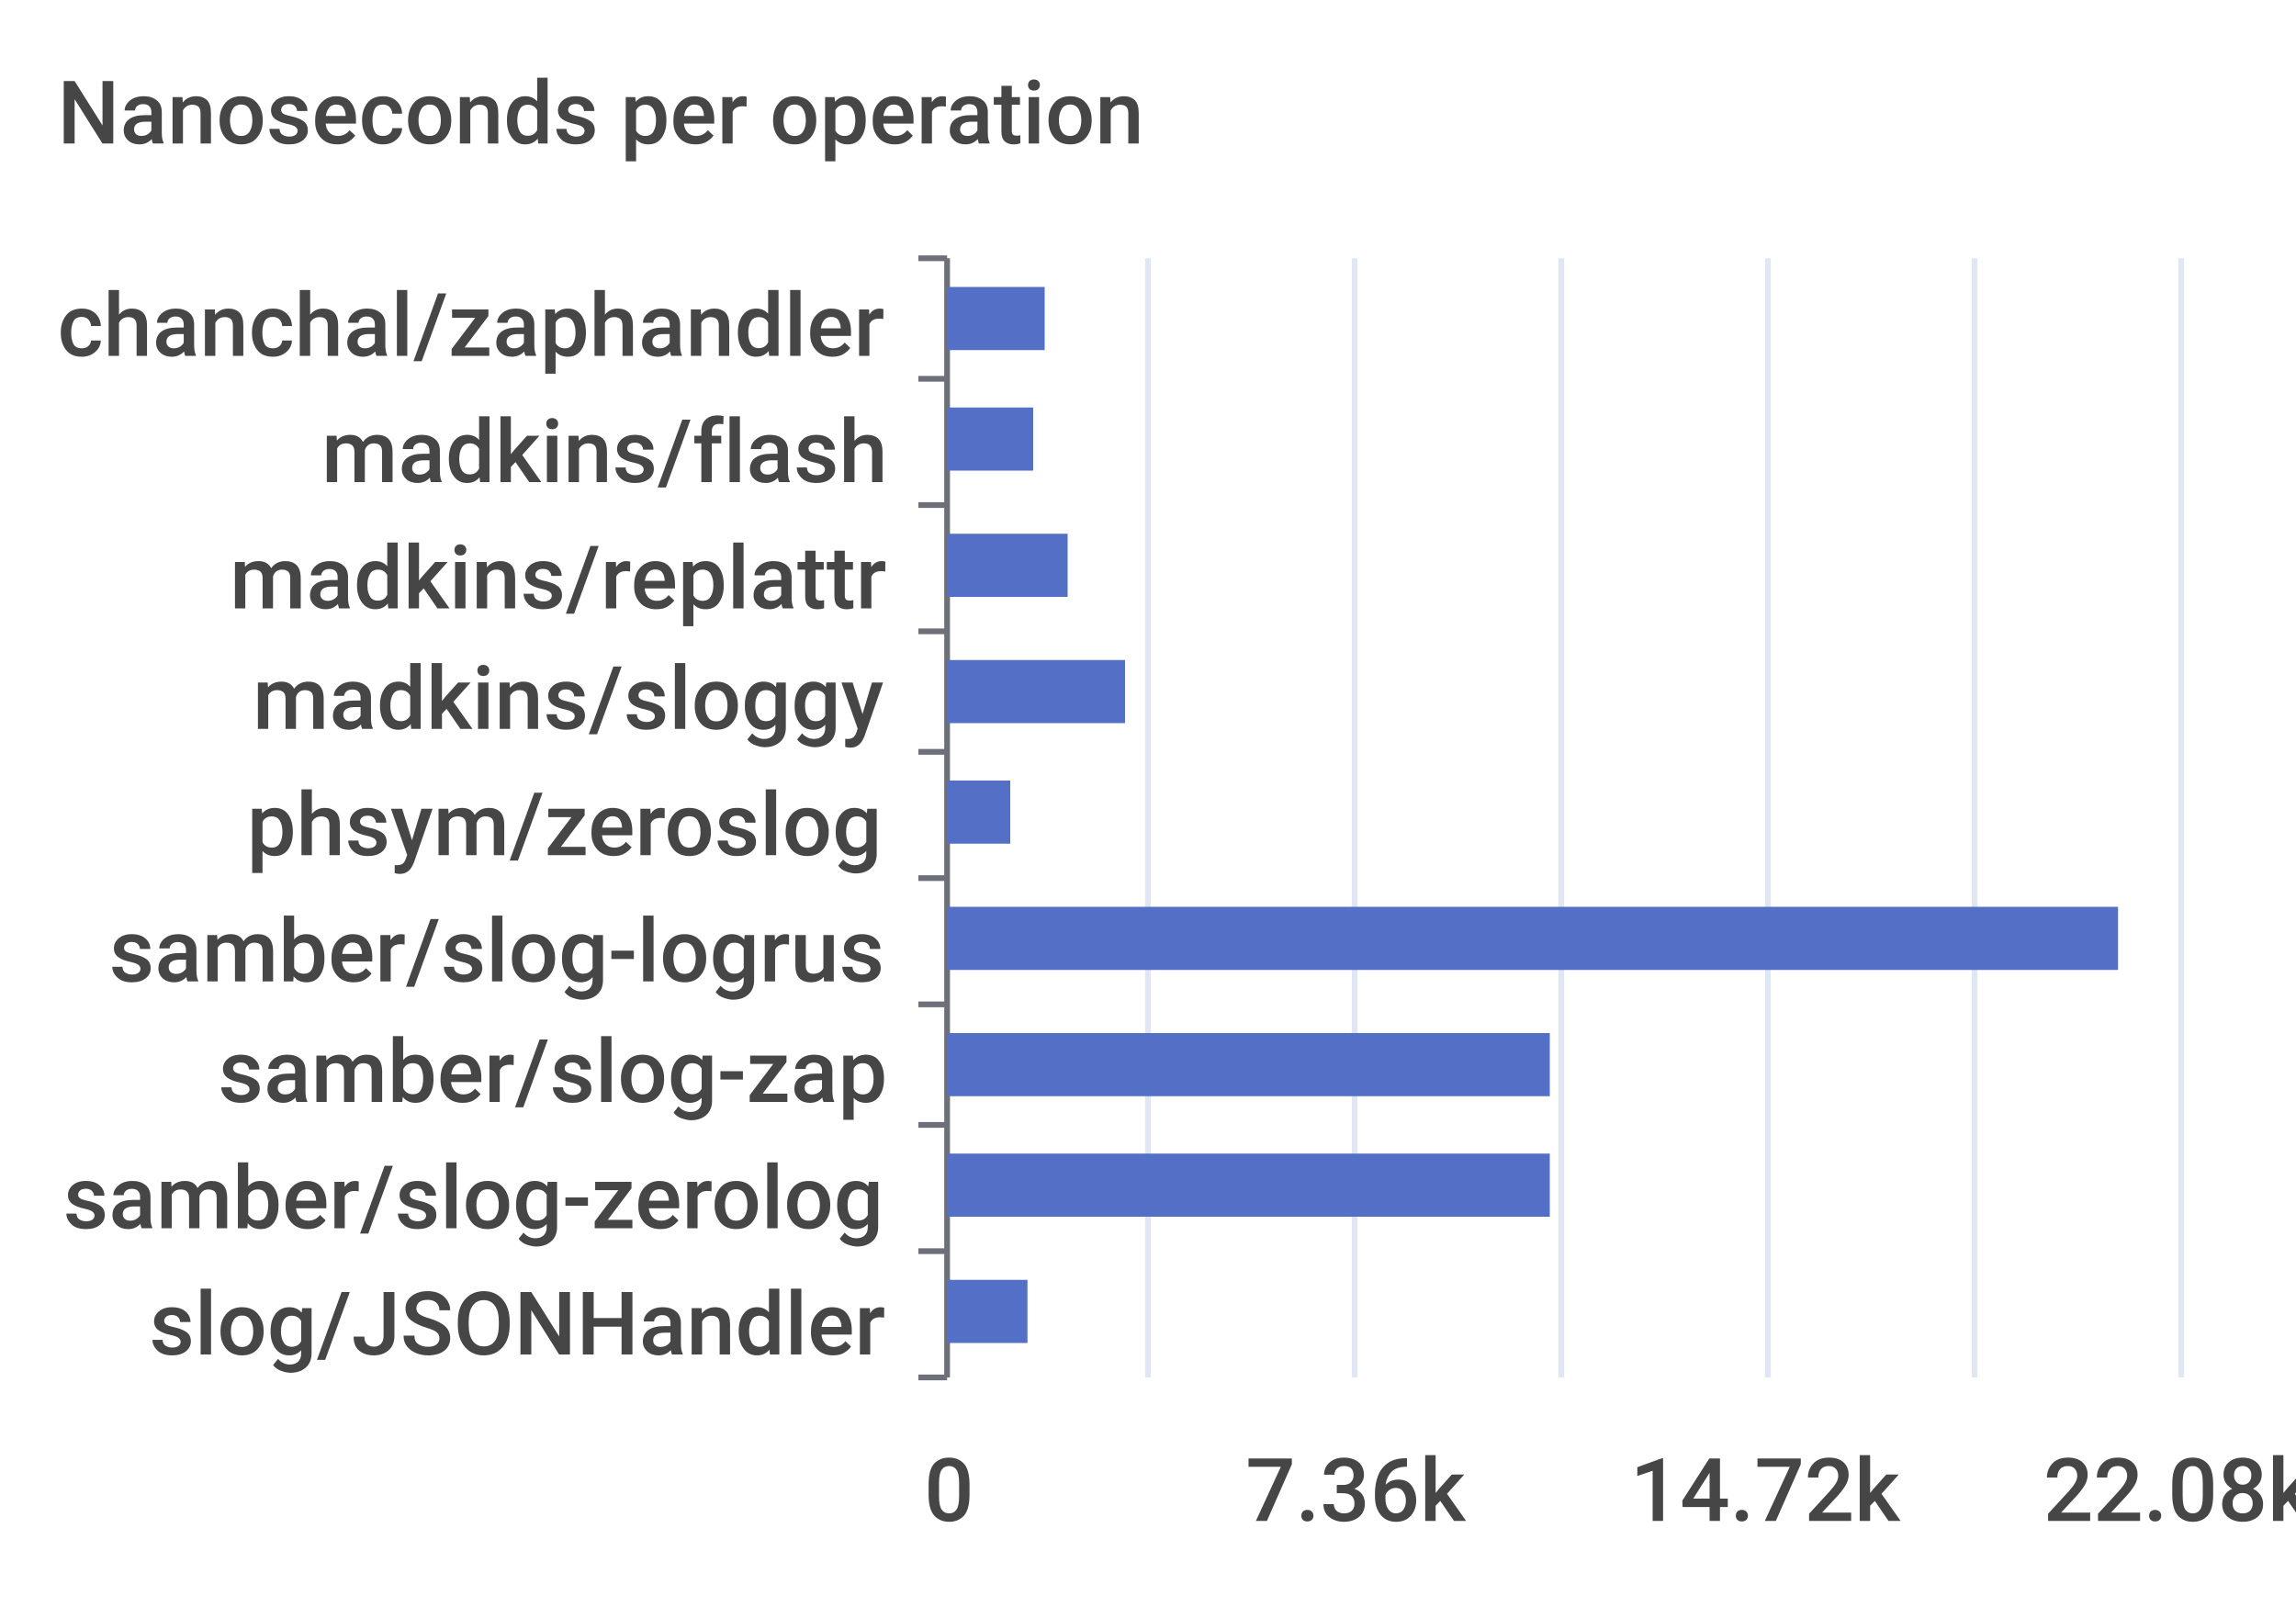
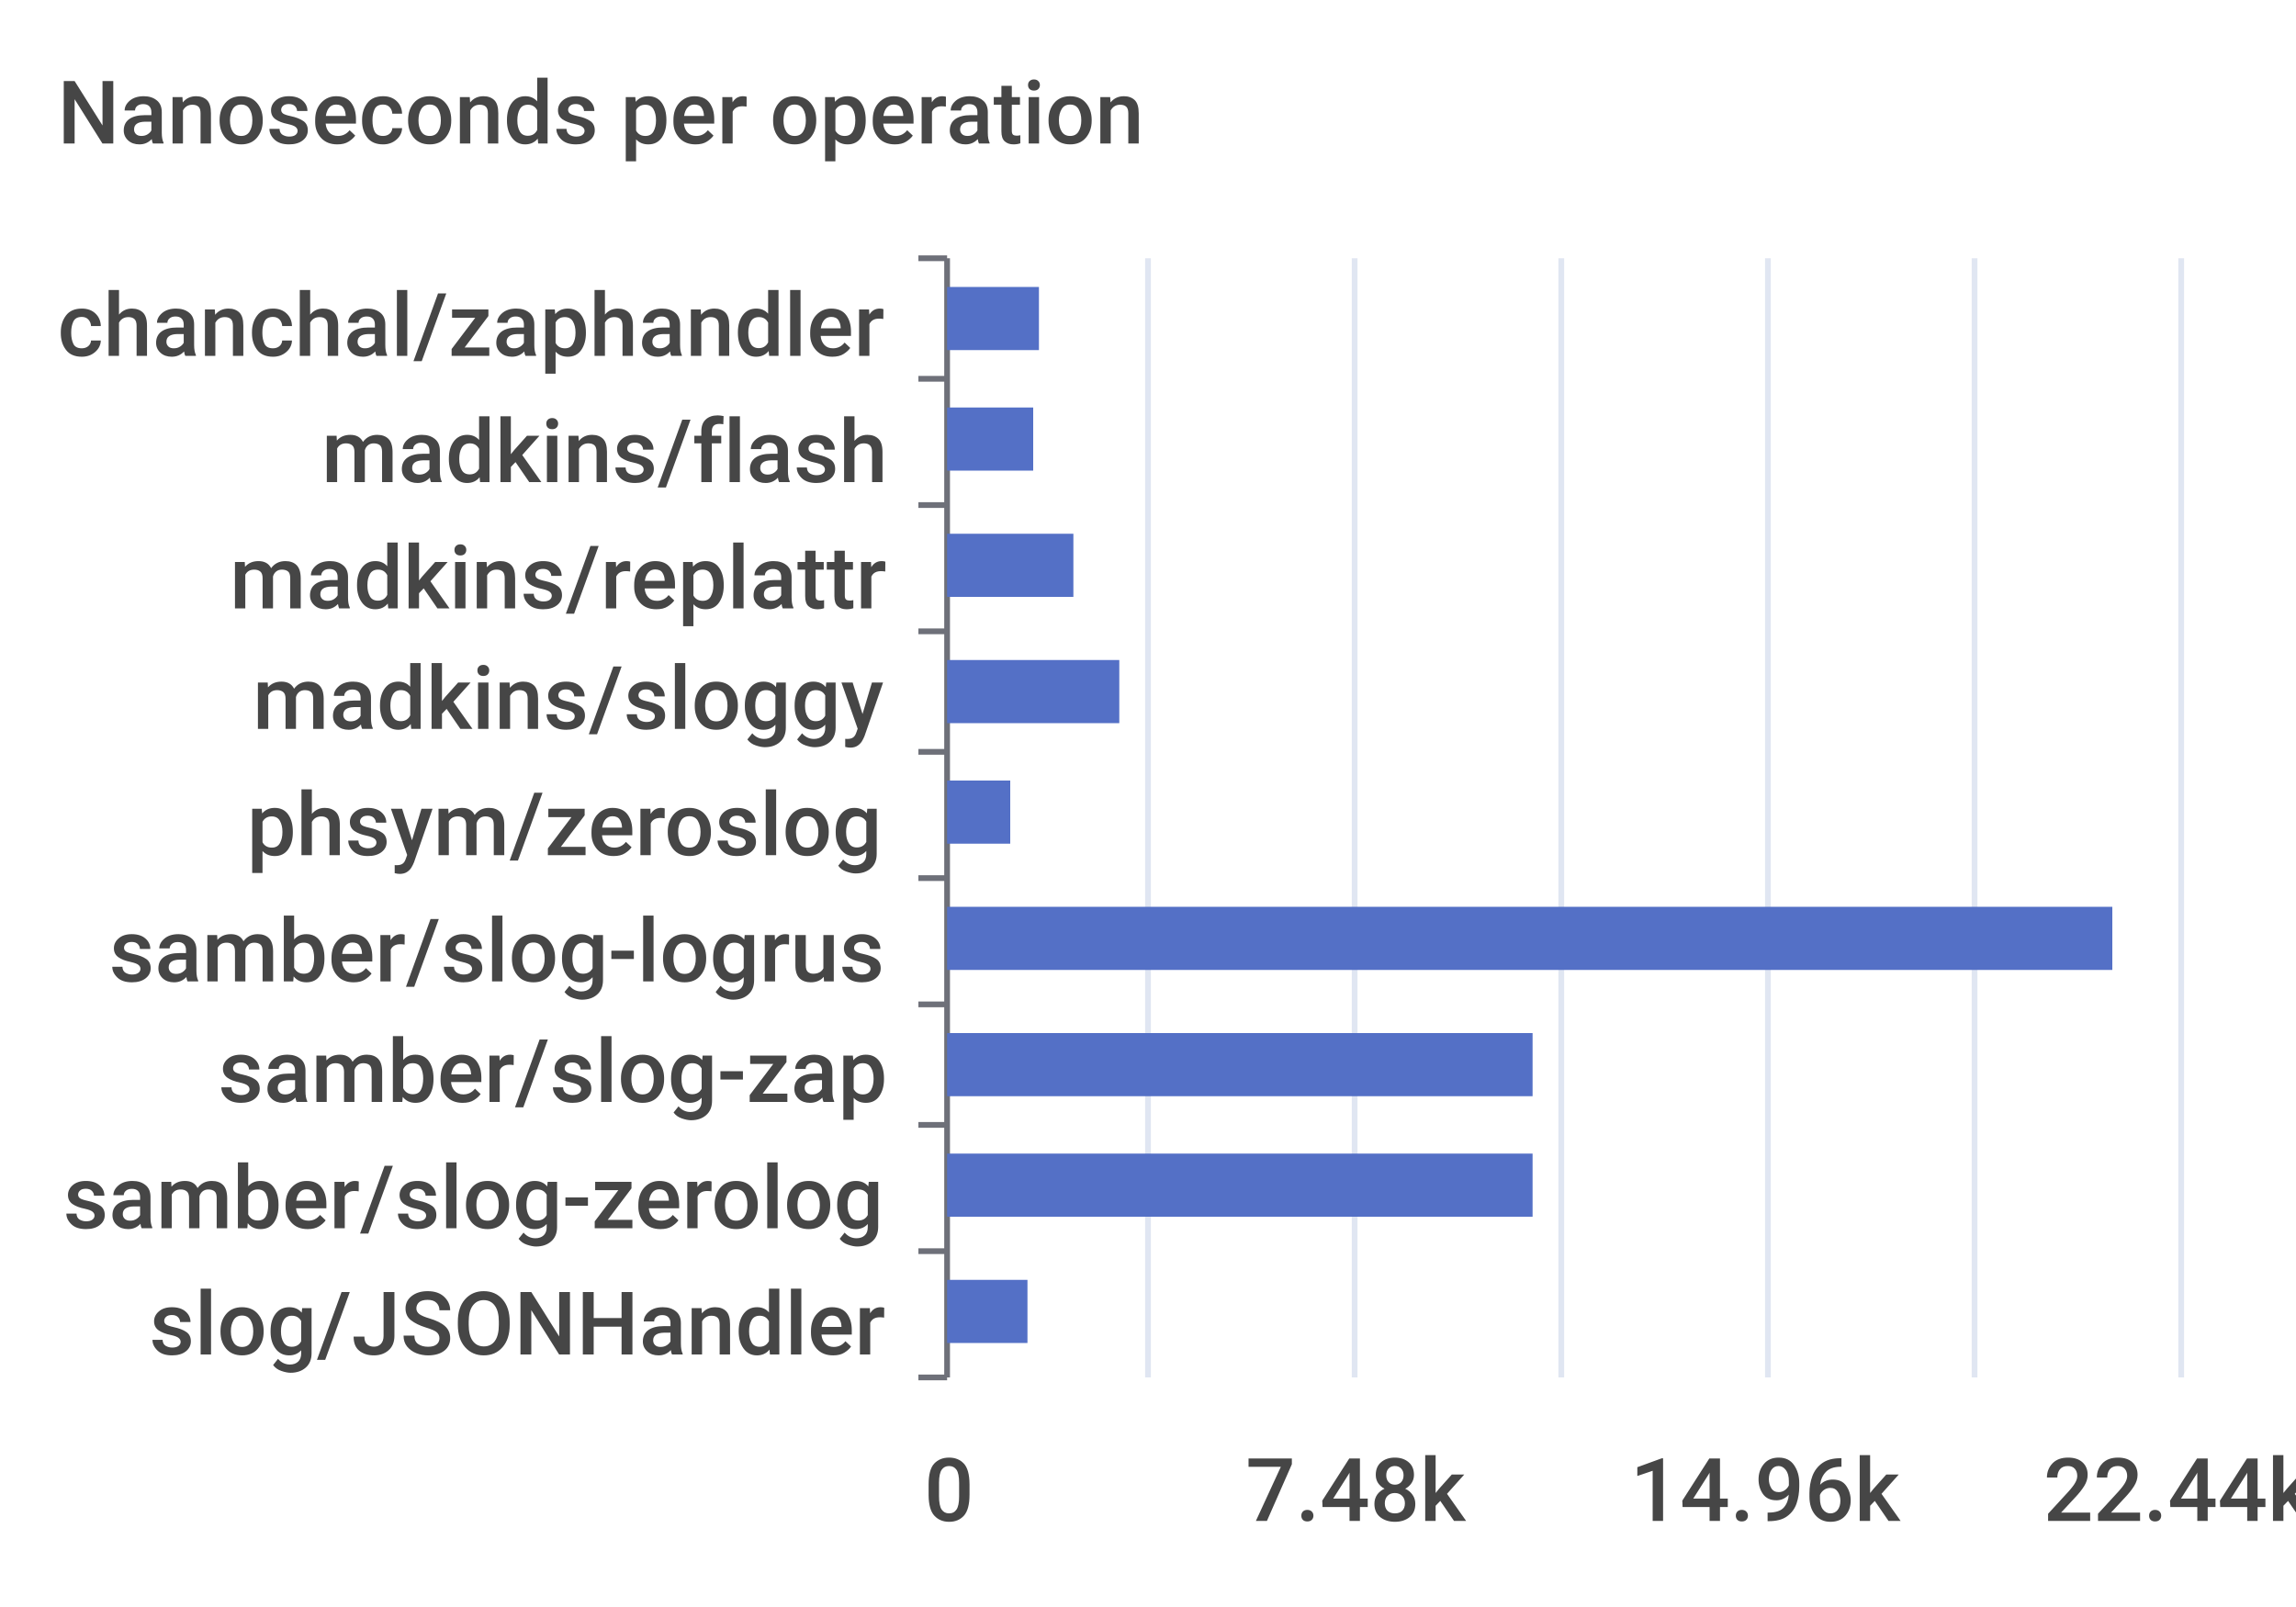
<svg xmlns="http://www.w3.org/2000/svg" width="400" height="280">\n<path d="M 0 0 L 400 0 L 400 280 L 0 280 L 0 0" style="stroke-width:0;stroke:none;fill:rgba(255,255,255,1.0)" />
  <text x="10" y="25" style="stroke-width:0;stroke:none;fill:rgba(70,70,70,1.0);font-size:15.3px;font-family:'Roboto Medium',sans-serif">Nanoseconds per operation</text>
  <path d="M 160 45 L 165 45" style="stroke-width:1;stroke:rgba(110,112,121,1.0);fill:none" />
  <path d="M 160 66 L 165 66" style="stroke-width:1;stroke:rgba(110,112,121,1.0);fill:none" />
  <path d="M 160 88 L 165 88" style="stroke-width:1;stroke:rgba(110,112,121,1.0);fill:none" />
  <path d="M 160 110 L 165 110" style="stroke-width:1;stroke:rgba(110,112,121,1.0);fill:none" />
  <path d="M 160 131 L 165 131" style="stroke-width:1;stroke:rgba(110,112,121,1.0);fill:none" />
  <path d="M 160 153 L 165 153" style="stroke-width:1;stroke:rgba(110,112,121,1.0);fill:none" />
  <path d="M 160 175 L 165 175" style="stroke-width:1;stroke:rgba(110,112,121,1.0);fill:none" />
  <path d="M 160 196 L 165 196" style="stroke-width:1;stroke:rgba(110,112,121,1.0);fill:none" />
  <path d="M 160 218 L 165 218" style="stroke-width:1;stroke:rgba(110,112,121,1.0);fill:none" />
  <path d="M 160 240 L 165 240" style="stroke-width:1;stroke:rgba(110,112,121,1.0);fill:none" />
  <path d="M 165 45 L 165 240" style="stroke-width:1;stroke:rgba(110,112,121,1.0);fill:none" />
  <text x="10" y="62" style="stroke-width:0;stroke:none;fill:rgba(70,70,70,1.0);font-size:15.3px;font-family:'Roboto Medium',sans-serif">chanchal/zaphandler</text>
  <text x="56" y="84" style="stroke-width:0;stroke:none;fill:rgba(70,70,70,1.0);font-size:15.3px;font-family:'Roboto Medium',sans-serif">madkins/flash</text>
  <text x="40" y="106" style="stroke-width:0;stroke:none;fill:rgba(70,70,70,1.0);font-size:15.3px;font-family:'Roboto Medium',sans-serif">madkins/replattr</text>
  <text x="44" y="127" style="stroke-width:0;stroke:none;fill:rgba(70,70,70,1.0);font-size:15.3px;font-family:'Roboto Medium',sans-serif">madkins/sloggy</text>
  <text x="43" y="149" style="stroke-width:0;stroke:none;fill:rgba(70,70,70,1.0);font-size:15.3px;font-family:'Roboto Medium',sans-serif">phsym/zeroslog</text>
  <text x="19" y="171" style="stroke-width:0;stroke:none;fill:rgba(70,70,70,1.0);font-size:15.3px;font-family:'Roboto Medium',sans-serif">samber/slog-logrus</text>
  <text x="38" y="192" style="stroke-width:0;stroke:none;fill:rgba(70,70,70,1.0);font-size:15.3px;font-family:'Roboto Medium',sans-serif">samber/slog-zap</text>
  <text x="11" y="214" style="stroke-width:0;stroke:none;fill:rgba(70,70,70,1.0);font-size:15.3px;font-family:'Roboto Medium',sans-serif">samber/slog-zerolog</text>
  <text x="26" y="236" style="stroke-width:0;stroke:none;fill:rgba(70,70,70,1.0);font-size:15.3px;font-family:'Roboto Medium',sans-serif">slog/JSONHandler</text>
  <text x="161" y="265" style="stroke-width:0;stroke:none;fill:rgba(70,70,70,1.0);font-size:15.3px;font-family:'Roboto Medium',sans-serif">0</text>
-   <text x="217" y="265" style="stroke-width:0;stroke:none;fill:rgba(70,70,70,1.0);font-size:15.3px;font-family:'Roboto Medium',sans-serif">7.36k</text>
-   <text x="284" y="265" style="stroke-width:0;stroke:none;fill:rgba(70,70,70,1.0);font-size:15.3px;font-family:'Roboto Medium',sans-serif">14.72k</text>
-   <text x="356" y="265" style="stroke-width:0;stroke:none;fill:rgba(70,70,70,1.0);font-size:15.3px;font-family:'Roboto Medium',sans-serif">22.08k</text>
+   <text x="217" y="265" style="stroke-width:0;stroke:none;fill:rgba(70,70,70,1.0);font-size:15.3px;font-family:'Roboto Medium',sans-serif">7.48k</text>
+   <text x="284" y="265" style="stroke-width:0;stroke:none;fill:rgba(70,70,70,1.0);font-size:15.3px;font-family:'Roboto Medium',sans-serif">14.96k</text>
+   <text x="356" y="265" style="stroke-width:0;stroke:none;fill:rgba(70,70,70,1.0);font-size:15.3px;font-family:'Roboto Medium',sans-serif">22.44k</text>
  <path d="M 200 45 L 200 240" style="stroke-width:1;stroke:rgba(224,230,242,1.0);fill:none" />
  <path d="M 236 45 L 236 240" style="stroke-width:1;stroke:rgba(224,230,242,1.0);fill:none" />
  <path d="M 272 45 L 272 240" style="stroke-width:1;stroke:rgba(224,230,242,1.0);fill:none" />
  <path d="M 308 45 L 308 240" style="stroke-width:1;stroke:rgba(224,230,242,1.0);fill:none" />
  <path d="M 344 45 L 344 240" style="stroke-width:1;stroke:rgba(224,230,242,1.0);fill:none" />
  <path d="M 380 45 L 380 240" style="stroke-width:1;stroke:rgba(224,230,242,1.0);fill:none" />
  <path d="M 165 223 L 179 223 L 179 234 L 165 234 L 165 223" style="stroke-width:0;stroke:none;fill:rgba(84,112,198,1.0)" />
-   <path d="M 165 201 L 270 201 L 270 212 L 165 212 L 165 201" style="stroke-width:0;stroke:none;fill:rgba(84,112,198,1.0)" />
-   <path d="M 165 180 L 270 180 L 270 191 L 165 191 L 165 180" style="stroke-width:0;stroke:none;fill:rgba(84,112,198,1.0)" />
-   <path d="M 165 158 L 369 158 L 369 169 L 165 169 L 165 158" style="stroke-width:0;stroke:none;fill:rgba(84,112,198,1.0)" />
+   <path d="M 165 201 L 267 201 L 267 212 L 165 212 L 165 201" style="stroke-width:0;stroke:none;fill:rgba(84,112,198,1.0)" />
+   <path d="M 165 180 L 267 180 L 267 191 L 165 191 L 165 180" style="stroke-width:0;stroke:none;fill:rgba(84,112,198,1.0)" />
+   <path d="M 165 158 L 368 158 L 368 169 L 165 169 L 165 158" style="stroke-width:0;stroke:none;fill:rgba(84,112,198,1.0)" />
  <path d="M 165 136 L 176 136 L 176 147 L 165 147 L 165 136" style="stroke-width:0;stroke:none;fill:rgba(84,112,198,1.0)" />
-   <path d="M 165 115 L 196 115 L 196 126 L 165 126 L 165 115" style="stroke-width:0;stroke:none;fill:rgba(84,112,198,1.0)" />
-   <path d="M 165 93 L 186 93 L 186 104 L 165 104 L 165 93" style="stroke-width:0;stroke:none;fill:rgba(84,112,198,1.0)" />
+   <path d="M 165 115 L 195 115 L 195 126 L 165 126 L 165 115" style="stroke-width:0;stroke:none;fill:rgba(84,112,198,1.0)" />
+   <path d="M 165 93 L 187 93 L 187 104 L 165 104 L 165 93" style="stroke-width:0;stroke:none;fill:rgba(84,112,198,1.0)" />
  <path d="M 165 71 L 180 71 L 180 82 L 165 82 L 165 71" style="stroke-width:0;stroke:none;fill:rgba(84,112,198,1.0)" />
-   <path d="M 165 50 L 182 50 L 182 61 L 165 61 L 165 50" style="stroke-width:0;stroke:none;fill:rgba(84,112,198,1.0)" />
+   <path d="M 165 50 L 181 50 L 181 61 L 165 61 L 165 50" style="stroke-width:0;stroke:none;fill:rgba(84,112,198,1.0)" />
</svg>
